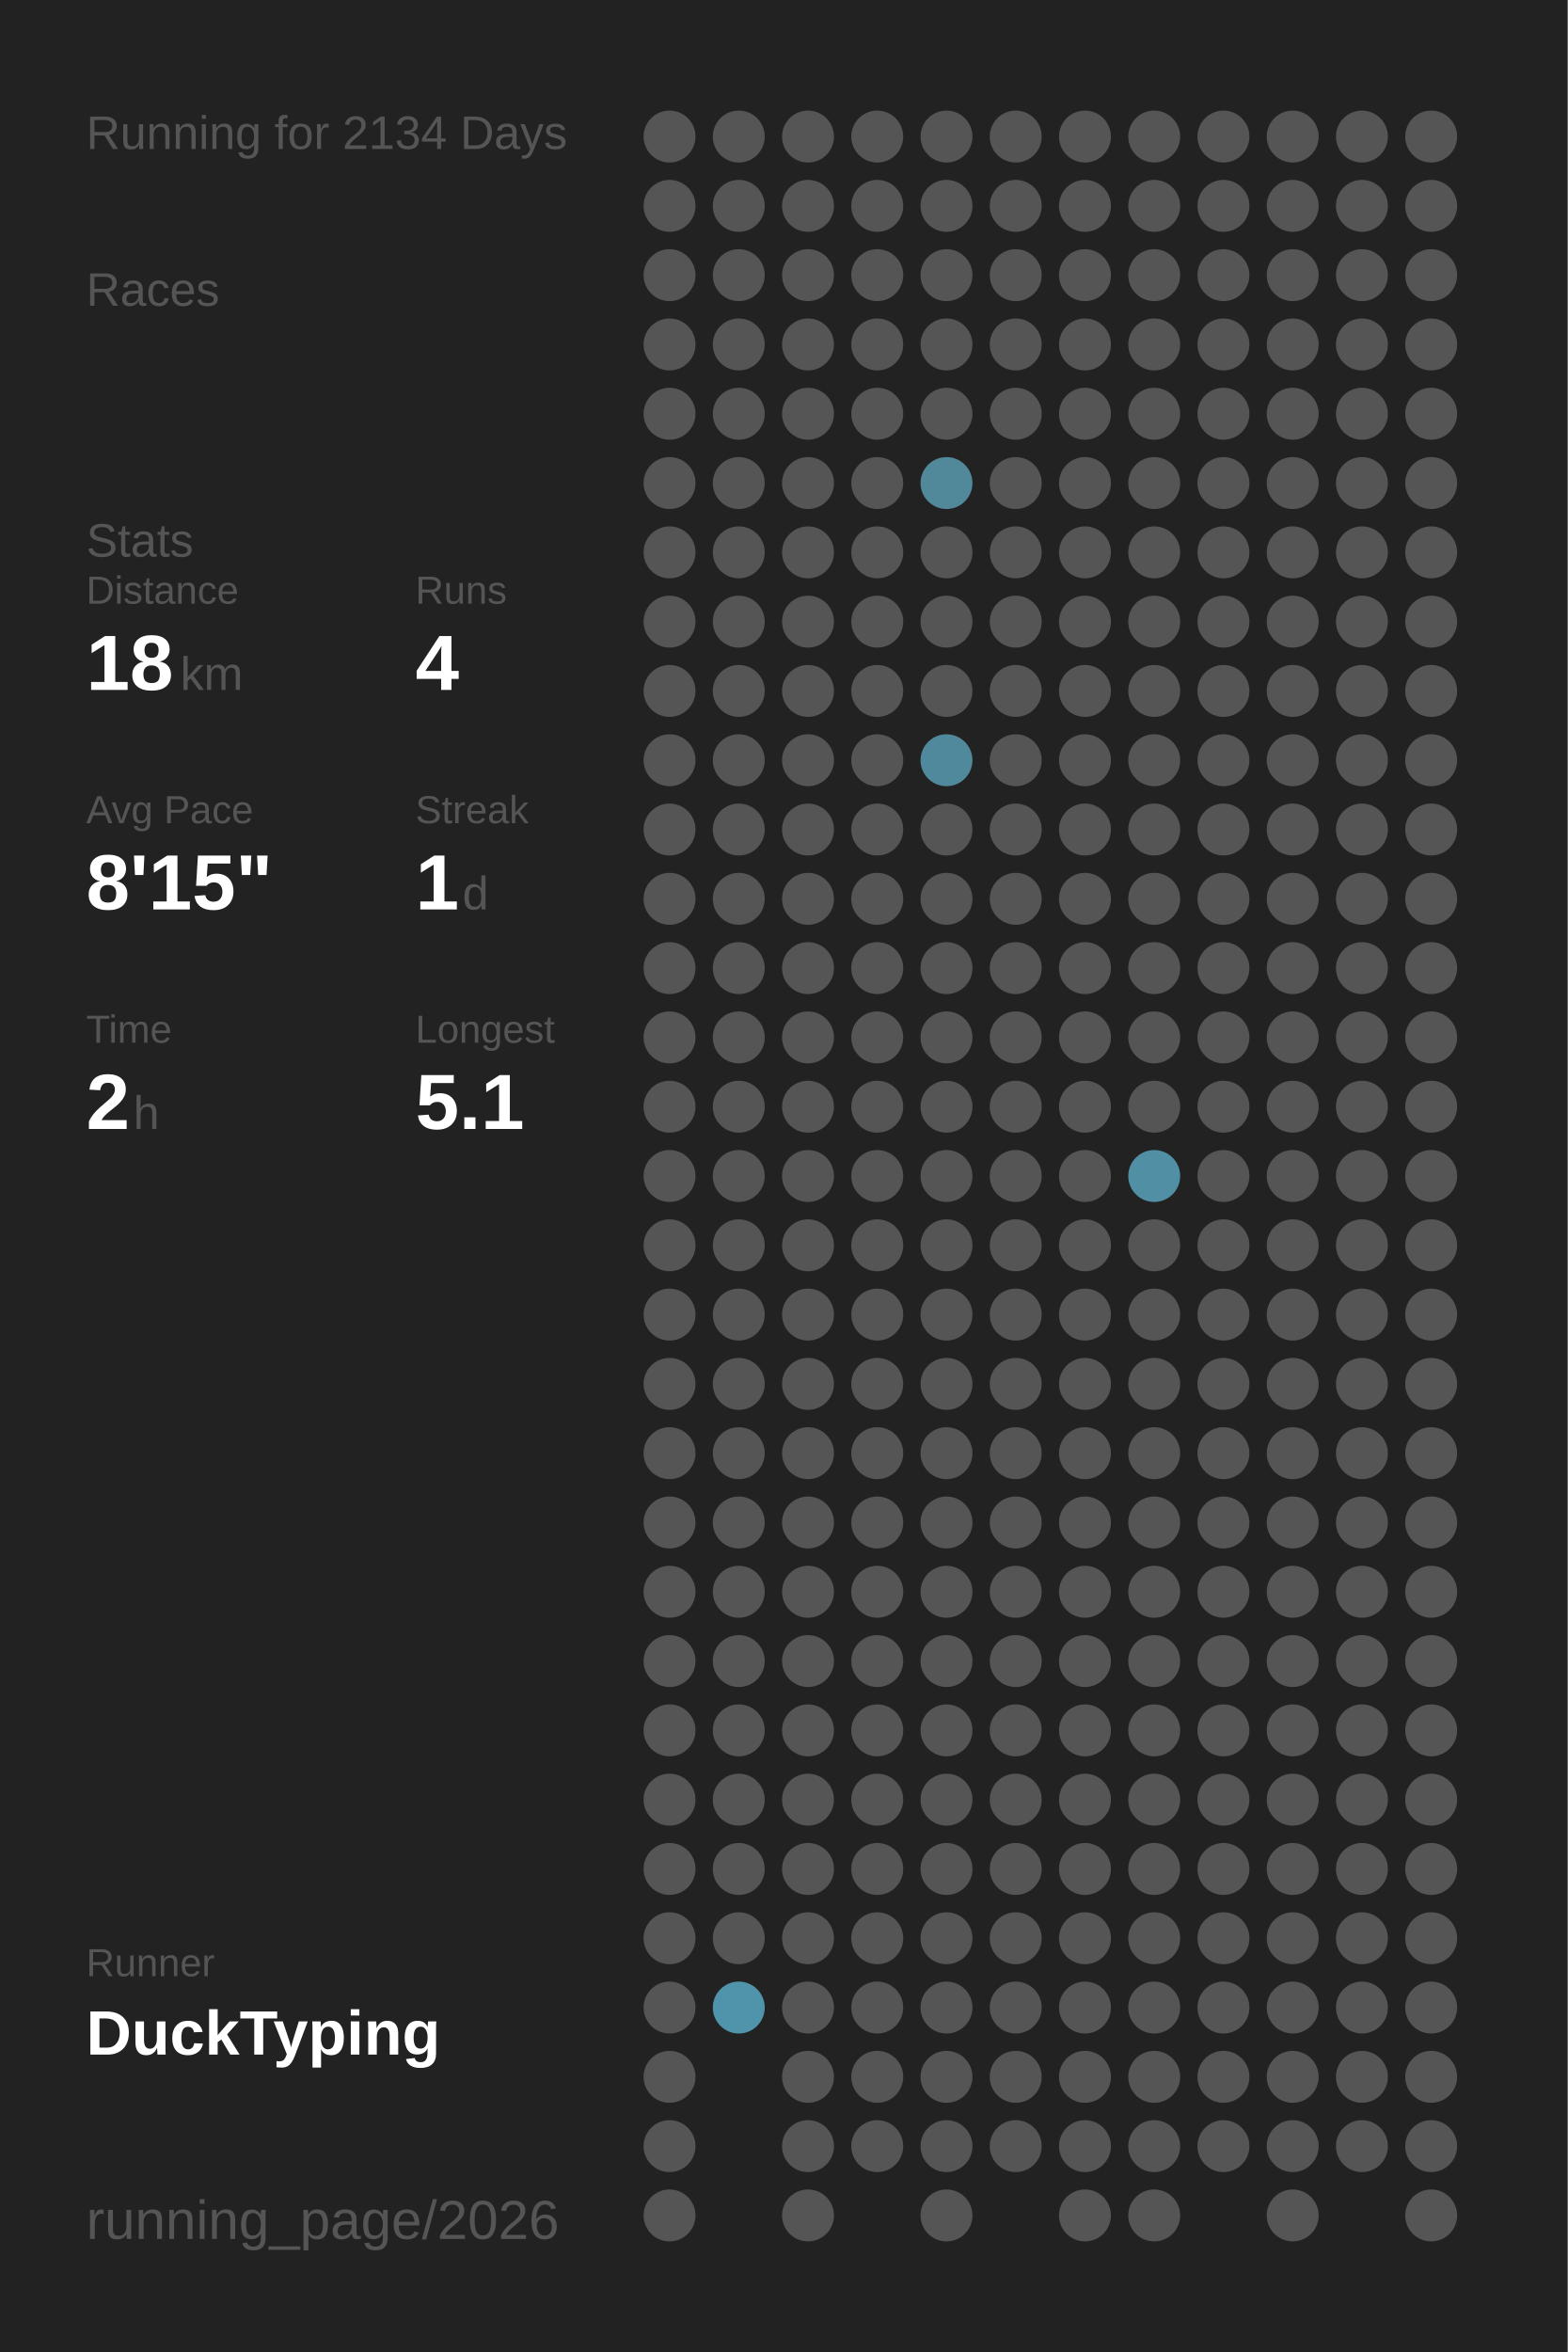
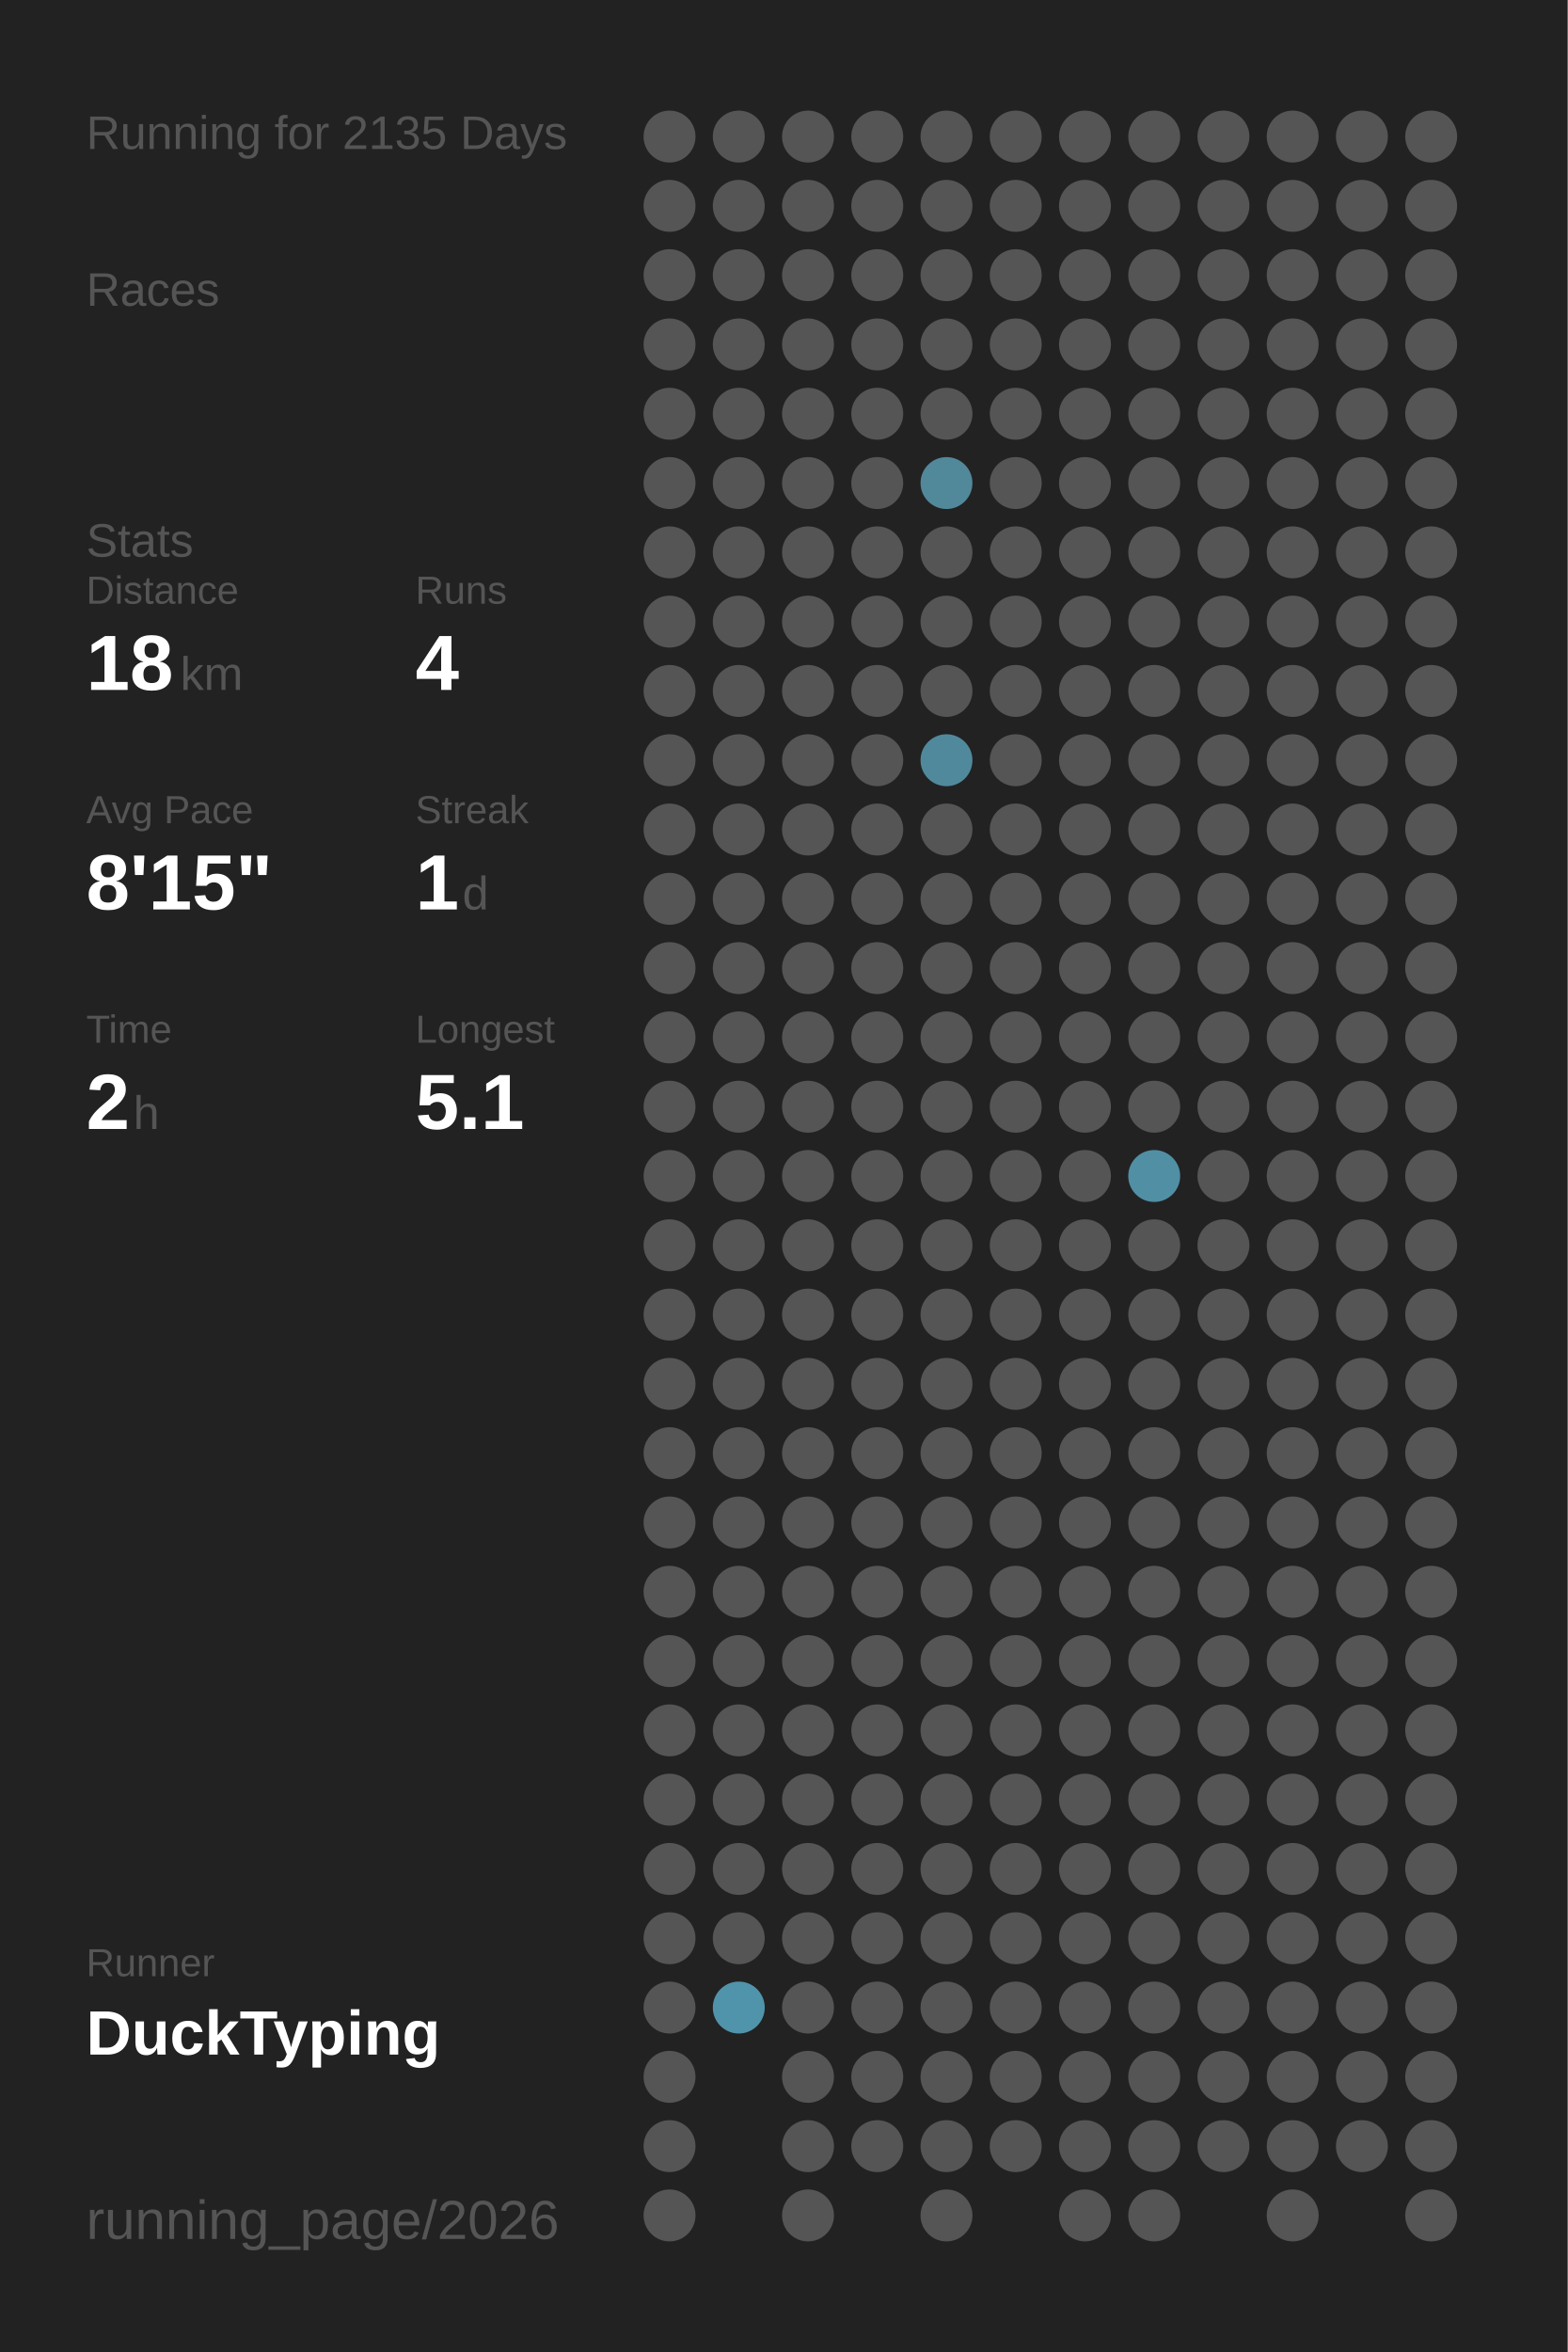
<svg xmlns="http://www.w3.org/2000/svg" baseProfile="full" height="300mm" version="1.1" viewBox="0,0,200,300" width="200mm">
  <defs />
  <rect fill="#222222" height="300" width="200" x="0" y="0" />
-   <text fill="#555555" style="font-size:6px; font-family:Arial;" x="11" y="19">Running for 2134 Days</text>
+   <text fill="#555555" style="font-size:6px; font-family:Arial;" x="11" y="19">Running for 2135 Days</text>
  <text fill="#555555" style="font-size:6px; font-family:Arial;" x="11" y="39">Races</text>
  <text fill="#555555" style="font-size:6px; font-family:Arial;" x="11" y="71">Stats</text>
  <text fill="#555555" style="font-size:5px; font-family:Arial;" x="11" y="77">Distance</text>
  <text fill="#FFFFFF" style="font-size:10px; font-family:Arial; font-weight:bold;" x="11" y="88">18</text>
  <text fill="#555555" style="font-size:6px; font-family:Arial;" x="23" y="88">km</text>
  <text fill="#555555" style="font-size:5px; font-family:Arial;" x="53" y="77">Runs</text>
  <text fill="#FFFFFF" style="font-size:10px; font-family:Arial; font-weight:bold;" x="53" y="88">4</text>
  <text fill="#555555" style="font-size:5px; font-family:Arial;" x="11" y="105">Avg Pace</text>
  <text fill="#FFFFFF" style="font-size:10px; font-family:Arial; font-weight:bold;" x="11" y="116">8'15"</text>
  <text fill="#555555" style="font-size:5px; font-family:Arial;" x="53" y="105">Streak</text>
  <text fill="#FFFFFF" style="font-size:10px; font-family:Arial; font-weight:bold;" x="53" y="116">1</text>
  <text fill="#555555" style="font-size:6px; font-family:Arial;" x="59" y="116">d</text>
  <text fill="#555555" style="font-size:5px; font-family:Arial;" x="11" y="133">Time</text>
  <text fill="#FFFFFF" style="font-size:10px; font-family:Arial; font-weight:bold;" x="11" y="144">2</text>
  <text fill="#555555" style="font-size:6px; font-family:Arial;" x="17" y="144">h</text>
  <text fill="#555555" style="font-size:5px; font-family:Arial;" x="53" y="133">Longest</text>
  <text fill="#FFFFFF" style="font-size:10px; font-family:Arial; font-weight:bold;" x="53" y="144">5.1</text>
  <text fill="#555555" style="font-size:5px; font-family:Arial;" x="11" y="252.065">Runner</text>
  <text fill="#FFFFFF" style="font-size:8px; font-family:Arial; font-weight:bold;" x="11" y="262.065">DuckTyping</text>
  <text fill="#555555" style="font-size:7px; font-family:Arial;" x="11" y="285.581">running_page/2026</text>
  <circle cx="85.417" cy="17.419" fill="#555555" r="3.312" />
  <circle cx="85.417" cy="26.258" fill="#555555" r="3.312" />
  <circle cx="85.417" cy="35.097" fill="#555555" r="3.312" />
  <circle cx="85.417" cy="43.935" fill="#555555" r="3.312" />
  <circle cx="85.417" cy="52.774" fill="#555555" r="3.312" />
  <circle cx="85.417" cy="61.613" fill="#555555" r="3.312" />
  <circle cx="85.417" cy="70.452" fill="#555555" r="3.312" />
  <circle cx="85.417" cy="79.29" fill="#555555" r="3.312" />
  <circle cx="85.417" cy="88.129" fill="#555555" r="3.312" />
  <circle cx="85.417" cy="96.968" fill="#555555" r="3.312" />
  <circle cx="85.417" cy="105.806" fill="#555555" r="3.312" />
  <circle cx="85.417" cy="114.645" fill="#555555" r="3.312" />
  <circle cx="85.417" cy="123.484" fill="#555555" r="3.312" />
  <circle cx="85.417" cy="132.323" fill="#555555" r="3.312" />
  <circle cx="85.417" cy="141.161" fill="#555555" r="3.312" />
  <circle cx="85.417" cy="150" fill="#555555" r="3.312" />
  <circle cx="85.417" cy="158.839" fill="#555555" r="3.312" />
  <circle cx="85.417" cy="167.677" fill="#555555" r="3.312" />
  <circle cx="85.417" cy="176.516" fill="#555555" r="3.312" />
  <circle cx="85.417" cy="185.355" fill="#555555" r="3.312" />
  <circle cx="85.417" cy="194.194" fill="#555555" r="3.312" />
  <circle cx="85.417" cy="203.032" fill="#555555" r="3.312" />
  <circle cx="85.417" cy="211.871" fill="#555555" r="3.312" />
  <circle cx="85.417" cy="220.71" fill="#555555" r="3.312" />
  <circle cx="85.417" cy="229.548" fill="#555555" r="3.312" />
  <circle cx="85.417" cy="238.387" fill="#555555" r="3.312" />
  <circle cx="85.417" cy="247.226" fill="#555555" r="3.312" />
  <circle cx="85.417" cy="256.065" fill="#555555" r="3.312" />
  <circle cx="85.417" cy="264.903" fill="#555555" r="3.312" />
  <circle cx="85.417" cy="273.742" fill="#555555" r="3.312" />
  <circle cx="85.417" cy="282.581" fill="#555555" r="3.312" />
  <circle cx="94.25" cy="17.419" fill="#555555" r="3.312" />
  <circle cx="94.25" cy="26.258" fill="#555555" r="3.312" />
  <circle cx="94.25" cy="35.097" fill="#555555" r="3.312" />
  <circle cx="94.25" cy="43.935" fill="#555555" r="3.312" />
  <circle cx="94.25" cy="52.774" fill="#555555" r="3.312" />
  <circle cx="94.25" cy="61.613" fill="#555555" r="3.312" />
  <circle cx="94.25" cy="70.452" fill="#555555" r="3.312" />
  <circle cx="94.25" cy="79.29" fill="#555555" r="3.312" />
  <circle cx="94.25" cy="88.129" fill="#555555" r="3.312" />
  <circle cx="94.25" cy="96.968" fill="#555555" r="3.312" />
  <circle cx="94.25" cy="105.806" fill="#555555" r="3.312" />
  <circle cx="94.25" cy="114.645" fill="#555555" r="3.312" />
  <circle cx="94.25" cy="123.484" fill="#555555" r="3.312" />
  <circle cx="94.25" cy="132.323" fill="#555555" r="3.312" />
  <circle cx="94.25" cy="141.161" fill="#555555" r="3.312" />
  <circle cx="94.25" cy="150" fill="#555555" r="3.312" />
  <circle cx="94.25" cy="158.839" fill="#555555" r="3.312" />
  <circle cx="94.25" cy="167.677" fill="#555555" r="3.312" />
  <circle cx="94.25" cy="176.516" fill="#555555" r="3.312" />
  <circle cx="94.25" cy="185.355" fill="#555555" r="3.312" />
  <circle cx="94.25" cy="194.194" fill="#555555" r="3.312" />
  <circle cx="94.25" cy="203.032" fill="#555555" r="3.312" />
  <circle cx="94.25" cy="211.871" fill="#555555" r="3.312" />
  <circle cx="94.25" cy="220.71" fill="#555555" r="3.312" />
  <circle cx="94.25" cy="229.548" fill="#555555" r="3.312" />
  <circle cx="94.25" cy="238.387" fill="#555555" r="3.312" />
  <circle cx="94.25" cy="247.226" fill="#555555" r="3.312" />
  <circle cx="94.25" cy="256.065" fill="#5094ab" r="3.312" />
  <circle cx="103.083" cy="17.419" fill="#555555" r="3.312" />
  <circle cx="103.083" cy="26.258" fill="#555555" r="3.312" />
  <circle cx="103.083" cy="35.097" fill="#555555" r="3.312" />
  <circle cx="103.083" cy="43.935" fill="#555555" r="3.312" />
  <circle cx="103.083" cy="52.774" fill="#555555" r="3.312" />
  <circle cx="103.083" cy="61.613" fill="#555555" r="3.312" />
  <circle cx="103.083" cy="70.452" fill="#555555" r="3.312" />
  <circle cx="103.083" cy="79.29" fill="#555555" r="3.312" />
  <circle cx="103.083" cy="88.129" fill="#555555" r="3.312" />
  <circle cx="103.083" cy="96.968" fill="#555555" r="3.312" />
  <circle cx="103.083" cy="105.806" fill="#555555" r="3.312" />
  <circle cx="103.083" cy="114.645" fill="#555555" r="3.312" />
  <circle cx="103.083" cy="123.484" fill="#555555" r="3.312" />
  <circle cx="103.083" cy="132.323" fill="#555555" r="3.312" />
  <circle cx="103.083" cy="141.161" fill="#555555" r="3.312" />
  <circle cx="103.083" cy="150" fill="#555555" r="3.312" />
  <circle cx="103.083" cy="158.839" fill="#555555" r="3.312" />
  <circle cx="103.083" cy="167.677" fill="#555555" r="3.312" />
  <circle cx="103.083" cy="176.516" fill="#555555" r="3.312" />
  <circle cx="103.083" cy="185.355" fill="#555555" r="3.312" />
  <circle cx="103.083" cy="194.194" fill="#555555" r="3.312" />
  <circle cx="103.083" cy="203.032" fill="#555555" r="3.312" />
  <circle cx="103.083" cy="211.871" fill="#555555" r="3.312" />
  <circle cx="103.083" cy="220.71" fill="#555555" r="3.312" />
  <circle cx="103.083" cy="229.548" fill="#555555" r="3.312" />
  <circle cx="103.083" cy="238.387" fill="#555555" r="3.312" />
  <circle cx="103.083" cy="247.226" fill="#555555" r="3.312" />
  <circle cx="103.083" cy="256.065" fill="#555555" r="3.312" />
  <circle cx="103.083" cy="264.903" fill="#555555" r="3.312" />
  <circle cx="103.083" cy="273.742" fill="#555555" r="3.312" />
  <circle cx="103.083" cy="282.581" fill="#555555" r="3.312" />
  <circle cx="111.917" cy="17.419" fill="#555555" r="3.312" />
  <circle cx="111.917" cy="26.258" fill="#555555" r="3.312" />
  <circle cx="111.917" cy="35.097" fill="#555555" r="3.312" />
  <circle cx="111.917" cy="43.935" fill="#555555" r="3.312" />
  <circle cx="111.917" cy="52.774" fill="#555555" r="3.312" />
  <circle cx="111.917" cy="61.613" fill="#555555" r="3.312" />
  <circle cx="111.917" cy="70.452" fill="#555555" r="3.312" />
  <circle cx="111.917" cy="79.29" fill="#555555" r="3.312" />
  <circle cx="111.917" cy="88.129" fill="#555555" r="3.312" />
  <circle cx="111.917" cy="96.968" fill="#555555" r="3.312" />
  <circle cx="111.917" cy="105.806" fill="#555555" r="3.312" />
  <circle cx="111.917" cy="114.645" fill="#555555" r="3.312" />
  <circle cx="111.917" cy="123.484" fill="#555555" r="3.312" />
  <circle cx="111.917" cy="132.323" fill="#555555" r="3.312" />
  <circle cx="111.917" cy="141.161" fill="#555555" r="3.312" />
  <circle cx="111.917" cy="150" fill="#555555" r="3.312" />
  <circle cx="111.917" cy="158.839" fill="#555555" r="3.312" />
  <circle cx="111.917" cy="167.677" fill="#555555" r="3.312" />
  <circle cx="111.917" cy="176.516" fill="#555555" r="3.312" />
  <circle cx="111.917" cy="185.355" fill="#555555" r="3.312" />
  <circle cx="111.917" cy="194.194" fill="#555555" r="3.312" />
  <circle cx="111.917" cy="203.032" fill="#555555" r="3.312" />
  <circle cx="111.917" cy="211.871" fill="#555555" r="3.312" />
  <circle cx="111.917" cy="220.71" fill="#555555" r="3.312" />
  <circle cx="111.917" cy="229.548" fill="#555555" r="3.312" />
  <circle cx="111.917" cy="238.387" fill="#555555" r="3.312" />
  <circle cx="111.917" cy="247.226" fill="#555555" r="3.312" />
  <circle cx="111.917" cy="256.065" fill="#555555" r="3.312" />
  <circle cx="111.917" cy="264.903" fill="#555555" r="3.312" />
  <circle cx="111.917" cy="273.742" fill="#555555" r="3.312" />
  <circle cx="120.75" cy="17.419" fill="#555555" r="3.312" />
  <circle cx="120.75" cy="26.258" fill="#555555" r="3.312" />
  <circle cx="120.75" cy="35.097" fill="#555555" r="3.312" />
  <circle cx="120.75" cy="43.935" fill="#555555" r="3.312" />
  <circle cx="120.75" cy="52.774" fill="#555555" r="3.312" />
  <circle cx="120.75" cy="61.613" fill="#51889a" r="3.312" />
  <circle cx="120.75" cy="70.452" fill="#555555" r="3.312" />
  <circle cx="120.75" cy="79.29" fill="#555555" r="3.312" />
  <circle cx="120.75" cy="88.129" fill="#555555" r="3.312" />
  <circle cx="120.75" cy="96.968" fill="#51899c" r="3.312" />
  <circle cx="120.75" cy="105.806" fill="#555555" r="3.312" />
  <circle cx="120.75" cy="114.645" fill="#555555" r="3.312" />
  <circle cx="120.75" cy="123.484" fill="#555555" r="3.312" />
  <circle cx="120.75" cy="132.323" fill="#555555" r="3.312" />
  <circle cx="120.75" cy="141.161" fill="#555555" r="3.312" />
  <circle cx="120.75" cy="150" fill="#555555" r="3.312" />
  <circle cx="120.75" cy="158.839" fill="#555555" r="3.312" />
  <circle cx="120.75" cy="167.677" fill="#555555" r="3.312" />
  <circle cx="120.75" cy="176.516" fill="#555555" r="3.312" />
  <circle cx="120.75" cy="185.355" fill="#555555" r="3.312" />
  <circle cx="120.75" cy="194.194" fill="#555555" r="3.312" />
  <circle cx="120.75" cy="203.032" fill="#555555" r="3.312" />
  <circle cx="120.75" cy="211.871" fill="#555555" r="3.312" />
  <circle cx="120.75" cy="220.71" fill="#555555" r="3.312" />
  <circle cx="120.75" cy="229.548" fill="#555555" r="3.312" />
  <circle cx="120.75" cy="238.387" fill="#555555" r="3.312" />
  <circle cx="120.75" cy="247.226" fill="#555555" r="3.312" />
  <circle cx="120.75" cy="256.065" fill="#555555" r="3.312" />
  <circle cx="120.75" cy="264.903" fill="#555555" r="3.312" />
  <circle cx="120.75" cy="273.742" fill="#555555" r="3.312" />
  <circle cx="120.75" cy="282.581" fill="#555555" r="3.312" />
  <circle cx="129.583" cy="17.419" fill="#555555" r="3.312" />
  <circle cx="129.583" cy="26.258" fill="#555555" r="3.312" />
  <circle cx="129.583" cy="35.097" fill="#555555" r="3.312" />
  <circle cx="129.583" cy="43.935" fill="#555555" r="3.312" />
  <circle cx="129.583" cy="52.774" fill="#555555" r="3.312" />
  <circle cx="129.583" cy="61.613" fill="#555555" r="3.312" />
  <circle cx="129.583" cy="70.452" fill="#555555" r="3.312" />
  <circle cx="129.583" cy="79.29" fill="#555555" r="3.312" />
  <circle cx="129.583" cy="88.129" fill="#555555" r="3.312" />
  <circle cx="129.583" cy="96.968" fill="#555555" r="3.312" />
  <circle cx="129.583" cy="105.806" fill="#555555" r="3.312" />
  <circle cx="129.583" cy="114.645" fill="#555555" r="3.312" />
  <circle cx="129.583" cy="123.484" fill="#555555" r="3.312" />
  <circle cx="129.583" cy="132.323" fill="#555555" r="3.312" />
  <circle cx="129.583" cy="141.161" fill="#555555" r="3.312" />
  <circle cx="129.583" cy="150" fill="#555555" r="3.312" />
  <circle cx="129.583" cy="158.839" fill="#555555" r="3.312" />
  <circle cx="129.583" cy="167.677" fill="#555555" r="3.312" />
  <circle cx="129.583" cy="176.516" fill="#555555" r="3.312" />
  <circle cx="129.583" cy="185.355" fill="#555555" r="3.312" />
  <circle cx="129.583" cy="194.194" fill="#555555" r="3.312" />
  <circle cx="129.583" cy="203.032" fill="#555555" r="3.312" />
  <circle cx="129.583" cy="211.871" fill="#555555" r="3.312" />
  <circle cx="129.583" cy="220.71" fill="#555555" r="3.312" />
  <circle cx="129.583" cy="229.548" fill="#555555" r="3.312" />
  <circle cx="129.583" cy="238.387" fill="#555555" r="3.312" />
  <circle cx="129.583" cy="247.226" fill="#555555" r="3.312" />
  <circle cx="129.583" cy="256.065" fill="#555555" r="3.312" />
  <circle cx="129.583" cy="264.903" fill="#555555" r="3.312" />
  <circle cx="129.583" cy="273.742" fill="#555555" r="3.312" />
  <circle cx="138.417" cy="17.419" fill="#555555" r="3.312" />
  <circle cx="138.417" cy="26.258" fill="#555555" r="3.312" />
  <circle cx="138.417" cy="35.097" fill="#555555" r="3.312" />
  <circle cx="138.417" cy="43.935" fill="#555555" r="3.312" />
  <circle cx="138.417" cy="52.774" fill="#555555" r="3.312" />
  <circle cx="138.417" cy="61.613" fill="#555555" r="3.312" />
  <circle cx="138.417" cy="70.452" fill="#555555" r="3.312" />
  <circle cx="138.417" cy="79.29" fill="#555555" r="3.312" />
  <circle cx="138.417" cy="88.129" fill="#555555" r="3.312" />
  <circle cx="138.417" cy="96.968" fill="#555555" r="3.312" />
  <circle cx="138.417" cy="105.806" fill="#555555" r="3.312" />
  <circle cx="138.417" cy="114.645" fill="#555555" r="3.312" />
  <circle cx="138.417" cy="123.484" fill="#555555" r="3.312" />
  <circle cx="138.417" cy="132.323" fill="#555555" r="3.312" />
  <circle cx="138.417" cy="141.161" fill="#555555" r="3.312" />
  <circle cx="138.417" cy="150" fill="#555555" r="3.312" />
  <circle cx="138.417" cy="158.839" fill="#555555" r="3.312" />
  <circle cx="138.417" cy="167.677" fill="#555555" r="3.312" />
  <circle cx="138.417" cy="176.516" fill="#555555" r="3.312" />
  <circle cx="138.417" cy="185.355" fill="#555555" r="3.312" />
  <circle cx="138.417" cy="194.194" fill="#555555" r="3.312" />
  <circle cx="138.417" cy="203.032" fill="#555555" r="3.312" />
  <circle cx="138.417" cy="211.871" fill="#555555" r="3.312" />
  <circle cx="138.417" cy="220.71" fill="#555555" r="3.312" />
  <circle cx="138.417" cy="229.548" fill="#555555" r="3.312" />
  <circle cx="138.417" cy="238.387" fill="#555555" r="3.312" />
  <circle cx="138.417" cy="247.226" fill="#555555" r="3.312" />
  <circle cx="138.417" cy="256.065" fill="#555555" r="3.312" />
  <circle cx="138.417" cy="264.903" fill="#555555" r="3.312" />
  <circle cx="138.417" cy="273.742" fill="#555555" r="3.312" />
  <circle cx="138.417" cy="282.581" fill="#555555" r="3.312" />
  <circle cx="147.25" cy="17.419" fill="#555555" r="3.312" />
  <circle cx="147.25" cy="26.258" fill="#555555" r="3.312" />
  <circle cx="147.25" cy="35.097" fill="#555555" r="3.312" />
  <circle cx="147.25" cy="43.935" fill="#555555" r="3.312" />
  <circle cx="147.25" cy="52.774" fill="#555555" r="3.312" />
  <circle cx="147.25" cy="61.613" fill="#555555" r="3.312" />
  <circle cx="147.25" cy="70.452" fill="#555555" r="3.312" />
  <circle cx="147.25" cy="79.29" fill="#555555" r="3.312" />
  <circle cx="147.25" cy="88.129" fill="#555555" r="3.312" />
  <circle cx="147.25" cy="96.968" fill="#555555" r="3.312" />
  <circle cx="147.25" cy="105.806" fill="#555555" r="3.312" />
  <circle cx="147.25" cy="114.645" fill="#555555" r="3.312" />
  <circle cx="147.25" cy="123.484" fill="#555555" r="3.312" />
  <circle cx="147.25" cy="132.323" fill="#555555" r="3.312" />
  <circle cx="147.25" cy="141.161" fill="#555555" r="3.312" />
  <circle cx="147.25" cy="150" fill="#518fa5" r="3.312" />
  <circle cx="147.25" cy="158.839" fill="#555555" r="3.312" />
  <circle cx="147.25" cy="167.677" fill="#555555" r="3.312" />
  <circle cx="147.25" cy="176.516" fill="#555555" r="3.312" />
  <circle cx="147.25" cy="185.355" fill="#555555" r="3.312" />
  <circle cx="147.25" cy="194.194" fill="#555555" r="3.312" />
  <circle cx="147.25" cy="203.032" fill="#555555" r="3.312" />
  <circle cx="147.25" cy="211.871" fill="#555555" r="3.312" />
  <circle cx="147.25" cy="220.71" fill="#555555" r="3.312" />
  <circle cx="147.25" cy="229.548" fill="#555555" r="3.312" />
  <circle cx="147.25" cy="238.387" fill="#555555" r="3.312" />
  <circle cx="147.25" cy="247.226" fill="#555555" r="3.312" />
  <circle cx="147.25" cy="256.065" fill="#555555" r="3.312" />
  <circle cx="147.25" cy="264.903" fill="#555555" r="3.312" />
  <circle cx="147.25" cy="273.742" fill="#555555" r="3.312" />
  <circle cx="147.25" cy="282.581" fill="#555555" r="3.312" />
  <circle cx="156.083" cy="17.419" fill="#555555" r="3.312" />
  <circle cx="156.083" cy="26.258" fill="#555555" r="3.312" />
  <circle cx="156.083" cy="35.097" fill="#555555" r="3.312" />
  <circle cx="156.083" cy="43.935" fill="#555555" r="3.312" />
  <circle cx="156.083" cy="52.774" fill="#555555" r="3.312" />
  <circle cx="156.083" cy="61.613" fill="#555555" r="3.312" />
  <circle cx="156.083" cy="70.452" fill="#555555" r="3.312" />
  <circle cx="156.083" cy="79.29" fill="#555555" r="3.312" />
  <circle cx="156.083" cy="88.129" fill="#555555" r="3.312" />
  <circle cx="156.083" cy="96.968" fill="#555555" r="3.312" />
  <circle cx="156.083" cy="105.806" fill="#555555" r="3.312" />
  <circle cx="156.083" cy="114.645" fill="#555555" r="3.312" />
  <circle cx="156.083" cy="123.484" fill="#555555" r="3.312" />
  <circle cx="156.083" cy="132.323" fill="#555555" r="3.312" />
  <circle cx="156.083" cy="141.161" fill="#555555" r="3.312" />
  <circle cx="156.083" cy="150" fill="#555555" r="3.312" />
  <circle cx="156.083" cy="158.839" fill="#555555" r="3.312" />
  <circle cx="156.083" cy="167.677" fill="#555555" r="3.312" />
  <circle cx="156.083" cy="176.516" fill="#555555" r="3.312" />
  <circle cx="156.083" cy="185.355" fill="#555555" r="3.312" />
  <circle cx="156.083" cy="194.194" fill="#555555" r="3.312" />
  <circle cx="156.083" cy="203.032" fill="#555555" r="3.312" />
  <circle cx="156.083" cy="211.871" fill="#555555" r="3.312" />
  <circle cx="156.083" cy="220.71" fill="#555555" r="3.312" />
  <circle cx="156.083" cy="229.548" fill="#555555" r="3.312" />
  <circle cx="156.083" cy="238.387" fill="#555555" r="3.312" />
  <circle cx="156.083" cy="247.226" fill="#555555" r="3.312" />
  <circle cx="156.083" cy="256.065" fill="#555555" r="3.312" />
  <circle cx="156.083" cy="264.903" fill="#555555" r="3.312" />
  <circle cx="156.083" cy="273.742" fill="#555555" r="3.312" />
  <circle cx="164.917" cy="17.419" fill="#555555" r="3.312" />
  <circle cx="164.917" cy="26.258" fill="#555555" r="3.312" />
  <circle cx="164.917" cy="35.097" fill="#555555" r="3.312" />
  <circle cx="164.917" cy="43.935" fill="#555555" r="3.312" />
  <circle cx="164.917" cy="52.774" fill="#555555" r="3.312" />
  <circle cx="164.917" cy="61.613" fill="#555555" r="3.312" />
  <circle cx="164.917" cy="70.452" fill="#555555" r="3.312" />
  <circle cx="164.917" cy="79.29" fill="#555555" r="3.312" />
  <circle cx="164.917" cy="88.129" fill="#555555" r="3.312" />
  <circle cx="164.917" cy="96.968" fill="#555555" r="3.312" />
  <circle cx="164.917" cy="105.806" fill="#555555" r="3.312" />
  <circle cx="164.917" cy="114.645" fill="#555555" r="3.312" />
  <circle cx="164.917" cy="123.484" fill="#555555" r="3.312" />
  <circle cx="164.917" cy="132.323" fill="#555555" r="3.312" />
  <circle cx="164.917" cy="141.161" fill="#555555" r="3.312" />
  <circle cx="164.917" cy="150" fill="#555555" r="3.312" />
  <circle cx="164.917" cy="158.839" fill="#555555" r="3.312" />
  <circle cx="164.917" cy="167.677" fill="#555555" r="3.312" />
  <circle cx="164.917" cy="176.516" fill="#555555" r="3.312" />
  <circle cx="164.917" cy="185.355" fill="#555555" r="3.312" />
  <circle cx="164.917" cy="194.194" fill="#555555" r="3.312" />
  <circle cx="164.917" cy="203.032" fill="#555555" r="3.312" />
  <circle cx="164.917" cy="211.871" fill="#555555" r="3.312" />
  <circle cx="164.917" cy="220.71" fill="#555555" r="3.312" />
  <circle cx="164.917" cy="229.548" fill="#555555" r="3.312" />
  <circle cx="164.917" cy="238.387" fill="#555555" r="3.312" />
  <circle cx="164.917" cy="247.226" fill="#555555" r="3.312" />
  <circle cx="164.917" cy="256.065" fill="#555555" r="3.312" />
  <circle cx="164.917" cy="264.903" fill="#555555" r="3.312" />
  <circle cx="164.917" cy="273.742" fill="#555555" r="3.312" />
  <circle cx="164.917" cy="282.581" fill="#555555" r="3.312" />
  <circle cx="173.75" cy="17.419" fill="#555555" r="3.312" />
  <circle cx="173.75" cy="26.258" fill="#555555" r="3.312" />
  <circle cx="173.75" cy="35.097" fill="#555555" r="3.312" />
  <circle cx="173.75" cy="43.935" fill="#555555" r="3.312" />
  <circle cx="173.75" cy="52.774" fill="#555555" r="3.312" />
  <circle cx="173.75" cy="61.613" fill="#555555" r="3.312" />
  <circle cx="173.75" cy="70.452" fill="#555555" r="3.312" />
  <circle cx="173.75" cy="79.29" fill="#555555" r="3.312" />
  <circle cx="173.75" cy="88.129" fill="#555555" r="3.312" />
  <circle cx="173.75" cy="96.968" fill="#555555" r="3.312" />
  <circle cx="173.75" cy="105.806" fill="#555555" r="3.312" />
  <circle cx="173.75" cy="114.645" fill="#555555" r="3.312" />
  <circle cx="173.75" cy="123.484" fill="#555555" r="3.312" />
  <circle cx="173.75" cy="132.323" fill="#555555" r="3.312" />
  <circle cx="173.75" cy="141.161" fill="#555555" r="3.312" />
  <circle cx="173.75" cy="150" fill="#555555" r="3.312" />
  <circle cx="173.75" cy="158.839" fill="#555555" r="3.312" />
  <circle cx="173.75" cy="167.677" fill="#555555" r="3.312" />
  <circle cx="173.75" cy="176.516" fill="#555555" r="3.312" />
  <circle cx="173.75" cy="185.355" fill="#555555" r="3.312" />
  <circle cx="173.75" cy="194.194" fill="#555555" r="3.312" />
  <circle cx="173.75" cy="203.032" fill="#555555" r="3.312" />
  <circle cx="173.75" cy="211.871" fill="#555555" r="3.312" />
  <circle cx="173.75" cy="220.71" fill="#555555" r="3.312" />
  <circle cx="173.75" cy="229.548" fill="#555555" r="3.312" />
  <circle cx="173.75" cy="238.387" fill="#555555" r="3.312" />
  <circle cx="173.75" cy="247.226" fill="#555555" r="3.312" />
  <circle cx="173.75" cy="256.065" fill="#555555" r="3.312" />
  <circle cx="173.75" cy="264.903" fill="#555555" r="3.312" />
  <circle cx="173.75" cy="273.742" fill="#555555" r="3.312" />
  <circle cx="182.583" cy="17.419" fill="#555555" r="3.312" />
  <circle cx="182.583" cy="26.258" fill="#555555" r="3.312" />
  <circle cx="182.583" cy="35.097" fill="#555555" r="3.312" />
  <circle cx="182.583" cy="43.935" fill="#555555" r="3.312" />
  <circle cx="182.583" cy="52.774" fill="#555555" r="3.312" />
  <circle cx="182.583" cy="61.613" fill="#555555" r="3.312" />
  <circle cx="182.583" cy="70.452" fill="#555555" r="3.312" />
  <circle cx="182.583" cy="79.29" fill="#555555" r="3.312" />
  <circle cx="182.583" cy="88.129" fill="#555555" r="3.312" />
  <circle cx="182.583" cy="96.968" fill="#555555" r="3.312" />
  <circle cx="182.583" cy="105.806" fill="#555555" r="3.312" />
  <circle cx="182.583" cy="114.645" fill="#555555" r="3.312" />
  <circle cx="182.583" cy="123.484" fill="#555555" r="3.312" />
  <circle cx="182.583" cy="132.323" fill="#555555" r="3.312" />
  <circle cx="182.583" cy="141.161" fill="#555555" r="3.312" />
  <circle cx="182.583" cy="150" fill="#555555" r="3.312" />
  <circle cx="182.583" cy="158.839" fill="#555555" r="3.312" />
  <circle cx="182.583" cy="167.677" fill="#555555" r="3.312" />
  <circle cx="182.583" cy="176.516" fill="#555555" r="3.312" />
  <circle cx="182.583" cy="185.355" fill="#555555" r="3.312" />
  <circle cx="182.583" cy="194.194" fill="#555555" r="3.312" />
  <circle cx="182.583" cy="203.032" fill="#555555" r="3.312" />
  <circle cx="182.583" cy="211.871" fill="#555555" r="3.312" />
  <circle cx="182.583" cy="220.71" fill="#555555" r="3.312" />
  <circle cx="182.583" cy="229.548" fill="#555555" r="3.312" />
  <circle cx="182.583" cy="238.387" fill="#555555" r="3.312" />
  <circle cx="182.583" cy="247.226" fill="#555555" r="3.312" />
  <circle cx="182.583" cy="256.065" fill="#555555" r="3.312" />
  <circle cx="182.583" cy="264.903" fill="#555555" r="3.312" />
  <circle cx="182.583" cy="273.742" fill="#555555" r="3.312" />
  <circle cx="182.583" cy="282.581" fill="#555555" r="3.312" />
</svg>
